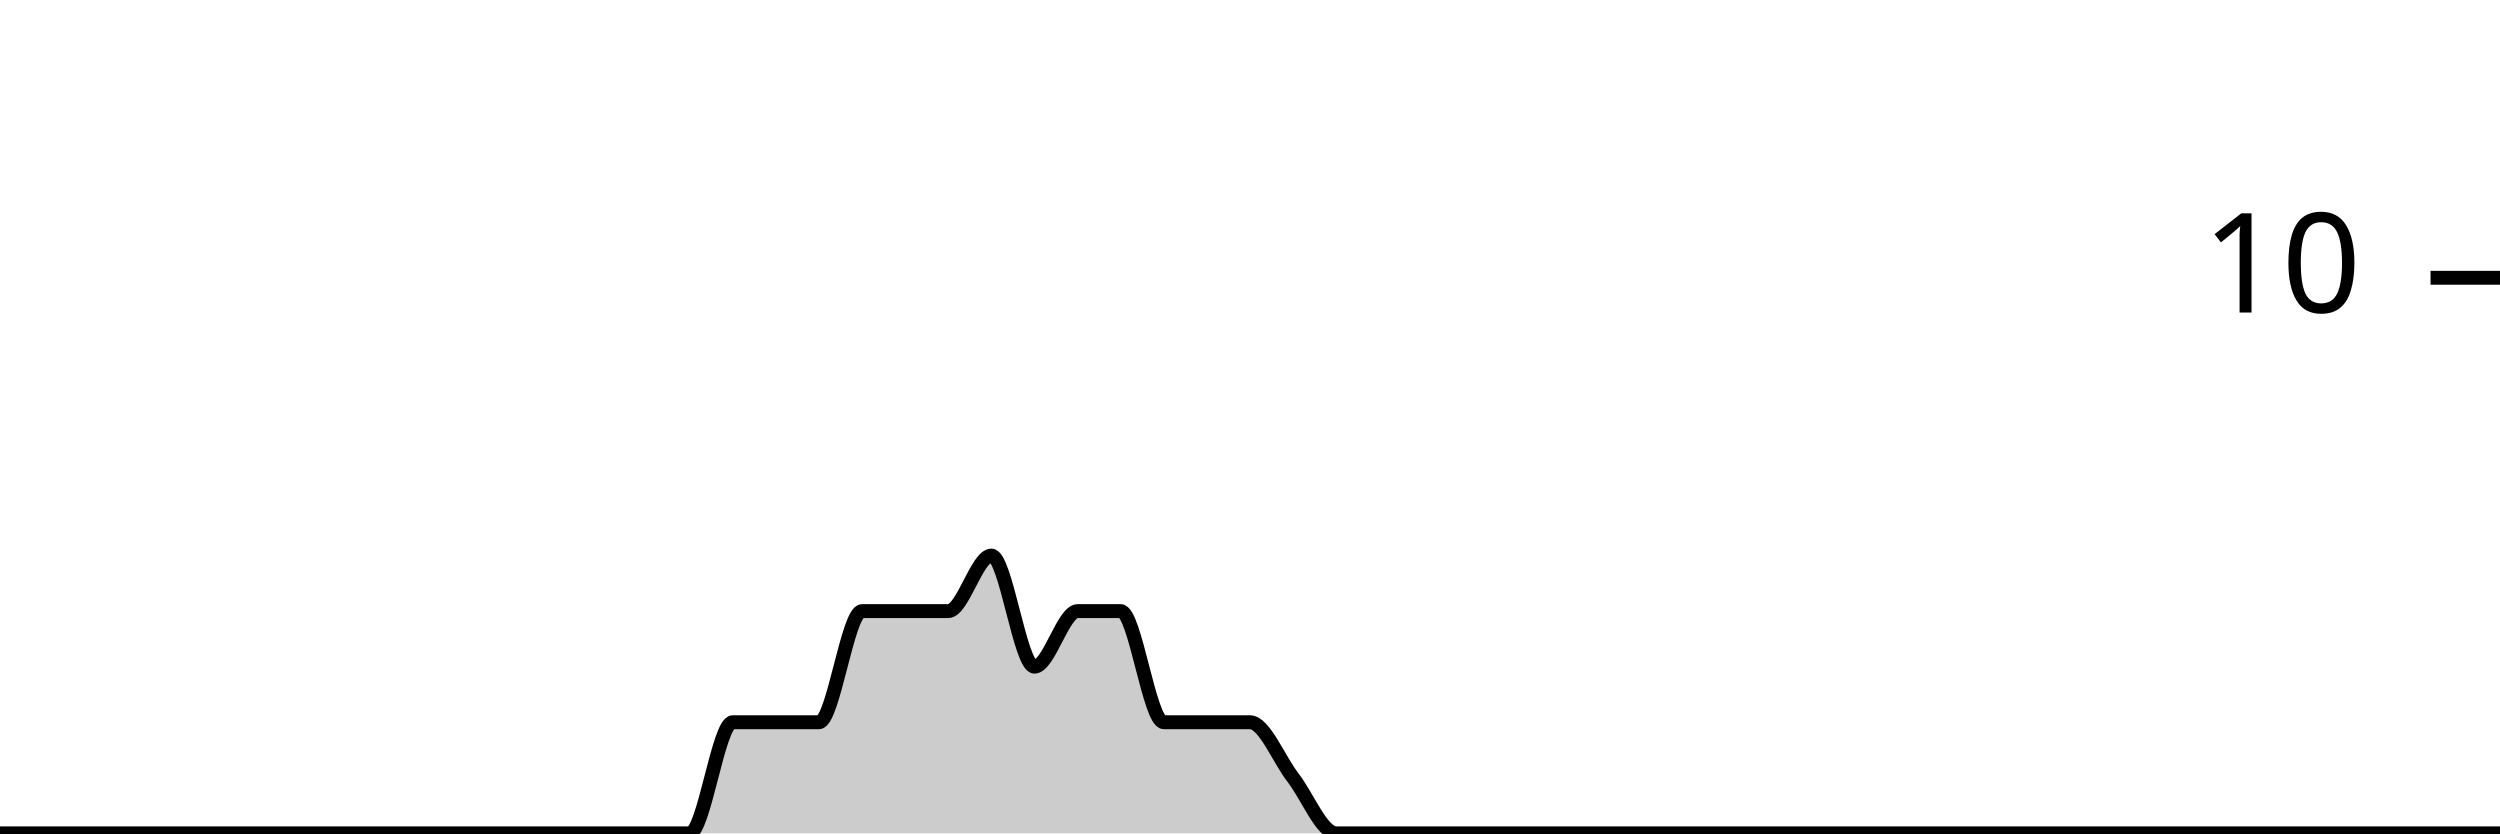
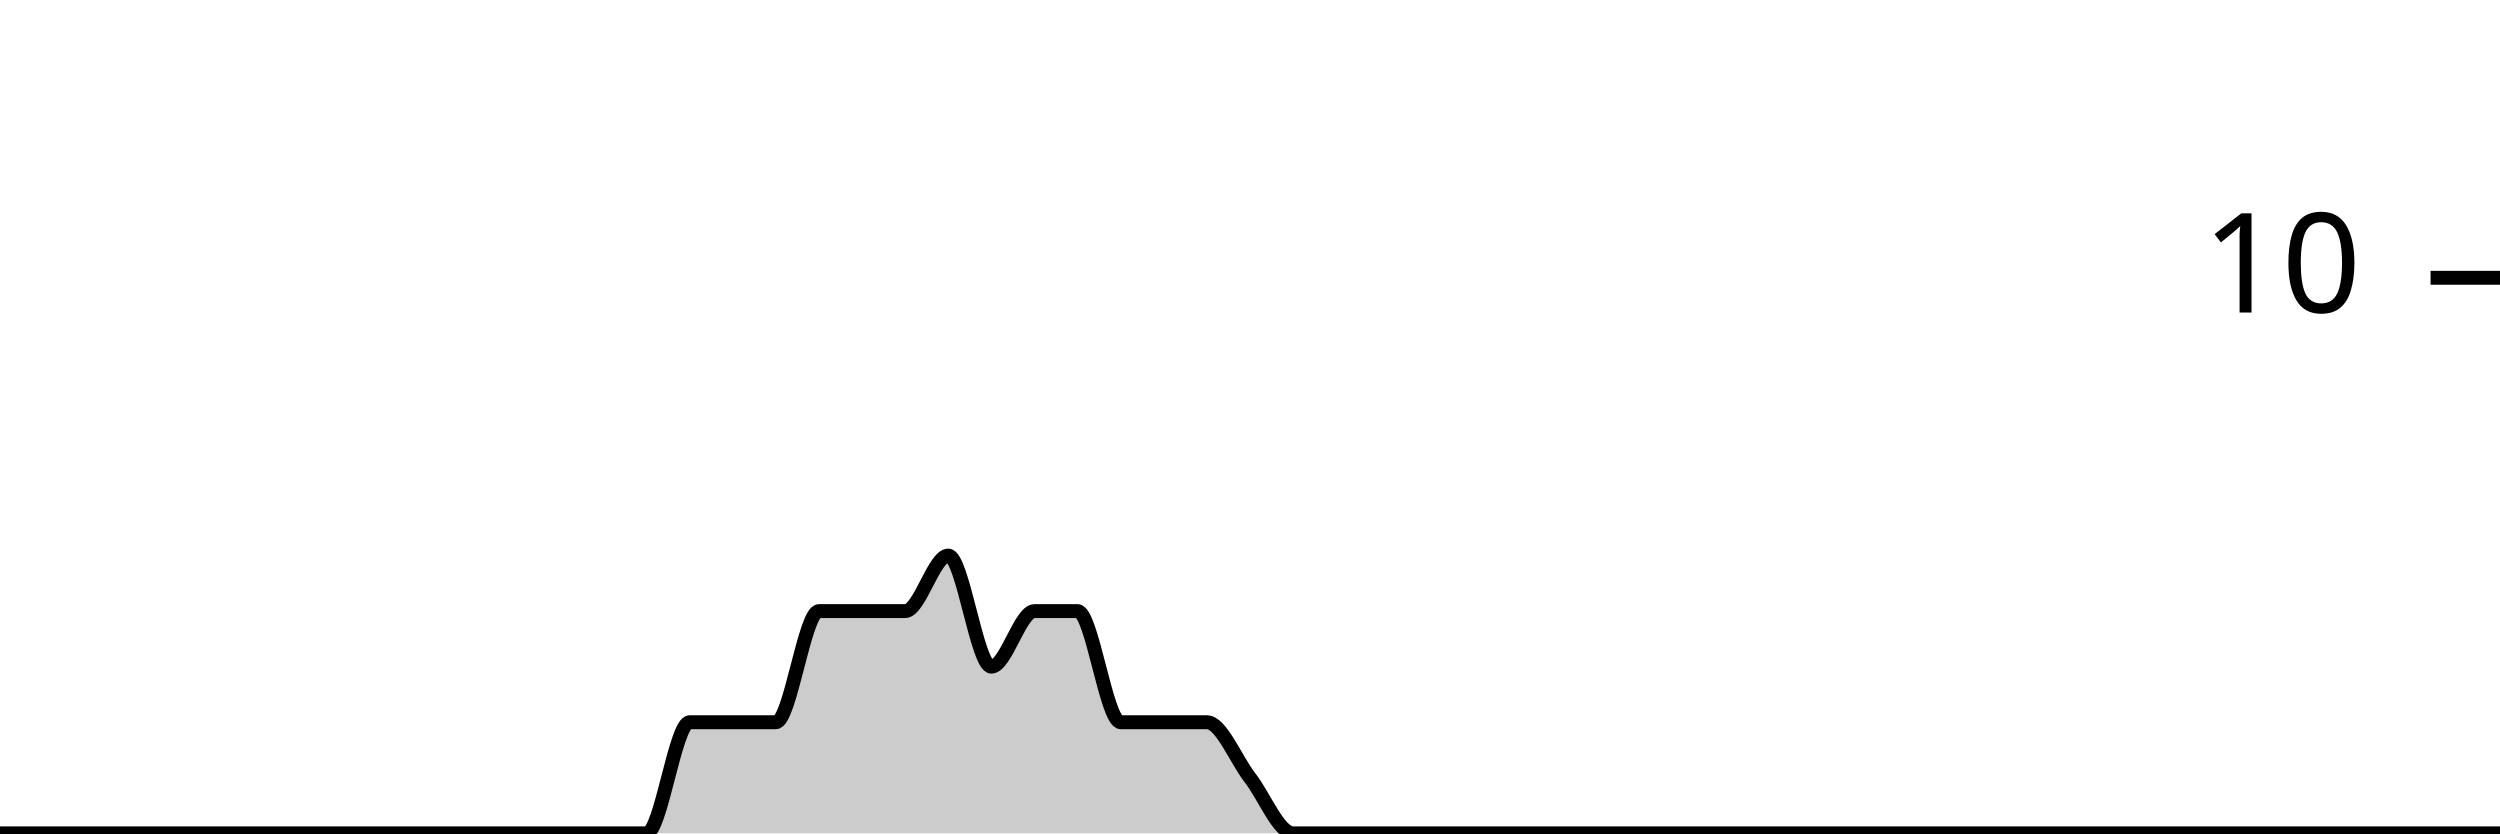
<svg xmlns="http://www.w3.org/2000/svg" viewBox="0 0 180 60">
  <g transform="translate(0,20)">
-     <path class="area" fill="rgba(0, 0, 0, 0.2)" d="M0,40C1.034,40,2.069,40,3.103,40C4.138,40,5.172,40,6.207,40C7.241,40,8.276,40,9.31,40C10.345,40,11.379,40,12.414,40C13.448,40,14.483,40,15.517,40C16.552,40,17.586,40,18.621,40C19.655,40,20.69,40,21.724,40C22.759,40,23.793,40,24.828,40C25.862,40,26.897,40,27.931,40C28.966,40,30,40,31.034,40C32.069,40,33.103,40,34.138,40C35.172,40,36.207,40,37.241,40C38.276,40,39.31,40,40.345,40C41.379,40,42.414,40,43.448,40C44.483,40,45.517,40,46.552,40C47.586,40,48.621,40,49.655,40C50.69,40,51.724,32,52.759,32C53.793,32,54.828,32,55.862,32C56.897,32,57.931,32,58.966,32C60,32,61.034,24,62.069,24C63.103,24,64.138,24,65.172,24C66.207,24,67.241,24,68.276,24C69.31,24,70.345,20,71.379,20C72.414,20,73.448,28,74.483,28C75.517,28,76.552,24,77.586,24C78.621,24,79.655,24,80.69,24C81.724,24,82.759,32,83.793,32C84.828,32,85.862,32,86.897,32C87.931,32,88.966,32,90,32C91.034,32,92.069,34.667,93.103,36C94.138,37.333,95.172,40,96.207,40C97.241,40,98.276,40,99.31,40C100.345,40,101.379,40,102.414,40C103.448,40,104.483,40,105.517,40C106.552,40,107.586,40,108.621,40C109.655,40,110.69,40,111.724,40C112.759,40,113.793,40,114.828,40C115.862,40,116.897,40,117.931,40C118.966,40,120,40,121.034,40C122.069,40,123.103,40,124.138,40C125.172,40,126.207,40,127.241,40C128.276,40,129.31,40,130.345,40C131.379,40,132.414,40,133.448,40C134.483,40,135.517,40,136.552,40C137.586,40,138.621,40,139.655,40C140.69,40,141.724,40,142.759,40C143.793,40,144.828,40,145.862,40C146.897,40,147.931,40,148.966,40C150,40,151.034,40,152.069,40C153.103,40,154.138,40,155.172,40C156.207,40,157.241,40,158.276,40C159.31,40,160.345,40,161.379,40C162.414,40,163.448,40,164.483,40C165.517,40,166.552,40,167.586,40C168.621,40,169.655,40,170.69,40C171.724,40,172.759,40,173.793,40C174.828,40,175.862,40,176.897,40C177.931,40,178.966,40,180,40L180,40C178.966,40,177.931,40,176.897,40C175.862,40,174.828,40,173.793,40C172.759,40,171.724,40,170.69,40C169.655,40,168.621,40,167.586,40C166.552,40,165.517,40,164.483,40C163.448,40,162.414,40,161.379,40C160.345,40,159.31,40,158.276,40C157.241,40,156.207,40,155.172,40C154.138,40,153.103,40,152.069,40C151.034,40,150,40,148.966,40C147.931,40,146.897,40,145.862,40C144.828,40,143.793,40,142.759,40C141.724,40,140.69,40,139.655,40C138.621,40,137.586,40,136.552,40C135.517,40,134.483,40,133.448,40C132.414,40,131.379,40,130.345,40C129.31,40,128.276,40,127.241,40C126.207,40,125.172,40,124.138,40C123.103,40,122.069,40,121.034,40C120,40,118.966,40,117.931,40C116.897,40,115.862,40,114.828,40C113.793,40,112.759,40,111.724,40C110.69,40,109.655,40,108.621,40C107.586,40,106.552,40,105.517,40C104.483,40,103.448,40,102.414,40C101.379,40,100.345,40,99.31,40C98.276,40,97.241,40,96.207,40C95.172,40,94.138,40,93.103,40C92.069,40,91.034,40,90,40C88.966,40,87.931,40,86.897,40C85.862,40,84.828,40,83.793,40C82.759,40,81.724,40,80.69,40C79.655,40,78.621,40,77.586,40C76.552,40,75.517,40,74.483,40C73.448,40,72.414,40,71.379,40C70.345,40,69.31,40,68.276,40C67.241,40,66.207,40,65.172,40C64.138,40,63.103,40,62.069,40C61.034,40,60,40,58.966,40C57.931,40,56.897,40,55.862,40C54.828,40,53.793,40,52.759,40C51.724,40,50.69,40,49.655,40C48.621,40,47.586,40,46.552,40C45.517,40,44.483,40,43.448,40C42.414,40,41.379,40,40.345,40C39.31,40,38.276,40,37.241,40C36.207,40,35.172,40,34.138,40C33.103,40,32.069,40,31.034,40C30,40,28.966,40,27.931,40C26.897,40,25.862,40,24.828,40C23.793,40,22.759,40,21.724,40C20.69,40,19.655,40,18.621,40C17.586,40,16.552,40,15.517,40C14.483,40,13.448,40,12.414,40C11.379,40,10.345,40,9.31,40C8.276,40,7.241,40,6.207,40C5.172,40,4.138,40,3.103,40C2.069,40,1.034,40,0,40Z" />
-     <path class="line" stroke="black" fill="none" d="M0,40C1.034,40,2.069,40,3.103,40C4.138,40,5.172,40,6.207,40C7.241,40,8.276,40,9.31,40C10.345,40,11.379,40,12.414,40C13.448,40,14.483,40,15.517,40C16.552,40,17.586,40,18.621,40C19.655,40,20.69,40,21.724,40C22.759,40,23.793,40,24.828,40C25.862,40,26.897,40,27.931,40C28.966,40,30,40,31.034,40C32.069,40,33.103,40,34.138,40C35.172,40,36.207,40,37.241,40C38.276,40,39.31,40,40.345,40C41.379,40,42.414,40,43.448,40C44.483,40,45.517,40,46.552,40C47.586,40,48.621,40,49.655,40C50.69,40,51.724,32,52.759,32C53.793,32,54.828,32,55.862,32C56.897,32,57.931,32,58.966,32C60,32,61.034,24,62.069,24C63.103,24,64.138,24,65.172,24C66.207,24,67.241,24,68.276,24C69.31,24,70.345,20,71.379,20C72.414,20,73.448,28,74.483,28C75.517,28,76.552,24,77.586,24C78.621,24,79.655,24,80.69,24C81.724,24,82.759,32,83.793,32C84.828,32,85.862,32,86.897,32C87.931,32,88.966,32,90,32C91.034,32,92.069,34.667,93.103,36C94.138,37.333,95.172,40,96.207,40C97.241,40,98.276,40,99.31,40C100.345,40,101.379,40,102.414,40C103.448,40,104.483,40,105.517,40C106.552,40,107.586,40,108.621,40C109.655,40,110.69,40,111.724,40C112.759,40,113.793,40,114.828,40C115.862,40,116.897,40,117.931,40C118.966,40,120,40,121.034,40C122.069,40,123.103,40,124.138,40C125.172,40,126.207,40,127.241,40C128.276,40,129.31,40,130.345,40C131.379,40,132.414,40,133.448,40C134.483,40,135.517,40,136.552,40C137.586,40,138.621,40,139.655,40C140.69,40,141.724,40,142.759,40C143.793,40,144.828,40,145.862,40C146.897,40,147.931,40,148.966,40C150,40,151.034,40,152.069,40C153.103,40,154.138,40,155.172,40C156.207,40,157.241,40,158.276,40C159.31,40,160.345,40,161.379,40C162.414,40,163.448,40,164.483,40C165.517,40,166.552,40,167.586,40C168.621,40,169.655,40,170.69,40C171.724,40,172.759,40,173.793,40C174.828,40,175.862,40,176.897,40C177.931,40,178.966,40,180,40" />
+     <path class="area" fill="rgba(0, 0, 0, 0.2)" d="M0,40C1.034,40,2.069,40,3.103,40C4.138,40,5.172,40,6.207,40C7.241,40,8.276,40,9.31,40C10.345,40,11.379,40,12.414,40C13.448,40,14.483,40,15.517,40C16.552,40,17.586,40,18.621,40C19.655,40,20.69,40,21.724,40C22.759,40,23.793,40,24.828,40C25.862,40,26.897,40,27.931,40C28.966,40,30,40,31.034,40C32.069,40,33.103,40,34.138,40C35.172,40,36.207,40,37.241,40C38.276,40,39.31,40,40.345,40C41.379,40,42.414,40,43.448,40C44.483,40,45.517,40,46.552,40C47.586,40,48.621,32,49.655,32C50.69,32,51.724,32,52.759,32C53.793,32,54.828,32,55.862,32C56.897,32,57.931,24,58.966,24C60,24,61.034,24,62.069,24C63.103,24,64.138,24,65.172,24C66.207,24,67.241,20,68.276,20C69.31,20,70.345,28,71.379,28C72.414,28,73.448,24,74.483,24C75.517,24,76.552,24,77.586,24C78.621,24,79.655,32,80.69,32C81.724,32,82.759,32,83.793,32C84.828,32,85.862,32,86.897,32C87.931,32,88.966,34.667,90,36C91.034,37.333,92.069,40,93.103,40C94.138,40,95.172,40,96.207,40C97.241,40,98.276,40,99.31,40C100.345,40,101.379,40,102.414,40C103.448,40,104.483,40,105.517,40C106.552,40,107.586,40,108.621,40C109.655,40,110.69,40,111.724,40C112.759,40,113.793,40,114.828,40C115.862,40,116.897,40,117.931,40C118.966,40,120,40,121.034,40C122.069,40,123.103,40,124.138,40C125.172,40,126.207,40,127.241,40C128.276,40,129.31,40,130.345,40C131.379,40,132.414,40,133.448,40C134.483,40,135.517,40,136.552,40C137.586,40,138.621,40,139.655,40C140.69,40,141.724,40,142.759,40C143.793,40,144.828,40,145.862,40C146.897,40,147.931,40,148.966,40C150,40,151.034,40,152.069,40C153.103,40,154.138,40,155.172,40C156.207,40,157.241,40,158.276,40C159.31,40,160.345,40,161.379,40C162.414,40,163.448,40,164.483,40C165.517,40,166.552,40,167.586,40C168.621,40,169.655,40,170.69,40C171.724,40,172.759,40,173.793,40C174.828,40,175.862,40,176.897,40C177.931,40,178.966,40,180,40L180,40C178.966,40,177.931,40,176.897,40C175.862,40,174.828,40,173.793,40C172.759,40,171.724,40,170.69,40C169.655,40,168.621,40,167.586,40C166.552,40,165.517,40,164.483,40C163.448,40,162.414,40,161.379,40C160.345,40,159.31,40,158.276,40C157.241,40,156.207,40,155.172,40C154.138,40,153.103,40,152.069,40C151.034,40,150,40,148.966,40C147.931,40,146.897,40,145.862,40C144.828,40,143.793,40,142.759,40C141.724,40,140.69,40,139.655,40C138.621,40,137.586,40,136.552,40C135.517,40,134.483,40,133.448,40C132.414,40,131.379,40,130.345,40C129.31,40,128.276,40,127.241,40C126.207,40,125.172,40,124.138,40C123.103,40,122.069,40,121.034,40C120,40,118.966,40,117.931,40C116.897,40,115.862,40,114.828,40C113.793,40,112.759,40,111.724,40C110.69,40,109.655,40,108.621,40C107.586,40,106.552,40,105.517,40C104.483,40,103.448,40,102.414,40C101.379,40,100.345,40,99.31,40C98.276,40,97.241,40,96.207,40C95.172,40,94.138,40,93.103,40C92.069,40,91.034,40,90,40C88.966,40,87.931,40,86.897,40C85.862,40,84.828,40,83.793,40C82.759,40,81.724,40,80.69,40C79.655,40,78.621,40,77.586,40C76.552,40,75.517,40,74.483,40C73.448,40,72.414,40,71.379,40C70.345,40,69.31,40,68.276,40C67.241,40,66.207,40,65.172,40C64.138,40,63.103,40,62.069,40C61.034,40,60,40,58.966,40C57.931,40,56.897,40,55.862,40C54.828,40,53.793,40,52.759,40C51.724,40,50.69,40,49.655,40C48.621,40,47.586,40,46.552,40C45.517,40,44.483,40,43.448,40C42.414,40,41.379,40,40.345,40C39.31,40,38.276,40,37.241,40C36.207,40,35.172,40,34.138,40C33.103,40,32.069,40,31.034,40C30,40,28.966,40,27.931,40C26.897,40,25.862,40,24.828,40C23.793,40,22.759,40,21.724,40C20.69,40,19.655,40,18.621,40C17.586,40,16.552,40,15.517,40C14.483,40,13.448,40,12.414,40C11.379,40,10.345,40,9.31,40C8.276,40,7.241,40,6.207,40C5.172,40,4.138,40,3.103,40C2.069,40,1.034,40,0,40Z" />
+     <path class="line" stroke="black" fill="none" d="M0,40C1.034,40,2.069,40,3.103,40C4.138,40,5.172,40,6.207,40C7.241,40,8.276,40,9.31,40C10.345,40,11.379,40,12.414,40C13.448,40,14.483,40,15.517,40C16.552,40,17.586,40,18.621,40C19.655,40,20.69,40,21.724,40C22.759,40,23.793,40,24.828,40C25.862,40,26.897,40,27.931,40C28.966,40,30,40,31.034,40C32.069,40,33.103,40,34.138,40C35.172,40,36.207,40,37.241,40C38.276,40,39.31,40,40.345,40C41.379,40,42.414,40,43.448,40C44.483,40,45.517,40,46.552,40C47.586,40,48.621,32,49.655,32C50.69,32,51.724,32,52.759,32C53.793,32,54.828,32,55.862,32C56.897,32,57.931,24,58.966,24C60,24,61.034,24,62.069,24C63.103,24,64.138,24,65.172,24C66.207,24,67.241,20,68.276,20C69.31,20,70.345,28,71.379,28C72.414,28,73.448,24,74.483,24C75.517,24,76.552,24,77.586,24C78.621,24,79.655,32,80.69,32C81.724,32,82.759,32,83.793,32C84.828,32,85.862,32,86.897,32C87.931,32,88.966,34.667,90,36C91.034,37.333,92.069,40,93.103,40C94.138,40,95.172,40,96.207,40C97.241,40,98.276,40,99.31,40C100.345,40,101.379,40,102.414,40C103.448,40,104.483,40,105.517,40C106.552,40,107.586,40,108.621,40C109.655,40,110.69,40,111.724,40C112.759,40,113.793,40,114.828,40C115.862,40,116.897,40,117.931,40C118.966,40,120,40,121.034,40C122.069,40,123.103,40,124.138,40C125.172,40,126.207,40,127.241,40C128.276,40,129.31,40,130.345,40C131.379,40,132.414,40,133.448,40C134.483,40,135.517,40,136.552,40C137.586,40,138.621,40,139.655,40C140.69,40,141.724,40,142.759,40C143.793,40,144.828,40,145.862,40C146.897,40,147.931,40,148.966,40C150,40,151.034,40,152.069,40C153.103,40,154.138,40,155.172,40C156.207,40,157.241,40,158.276,40C159.31,40,160.345,40,161.379,40C162.414,40,163.448,40,164.483,40C165.517,40,166.552,40,167.586,40C168.621,40,169.655,40,170.69,40C171.724,40,172.759,40,173.793,40C174.828,40,175.862,40,176.897,40C177.931,40,178.966,40,180,40" />
    <path class="axis-ceiling" stroke-width="1" stroke="black" fill="none" d="M175,0L180,0" />
    <text class="axis-ceiling-label" font-family="sans-serif" text-anchor="end" font-size="10px" x="170" y="2.5">10</text>
  </g>
</svg>
